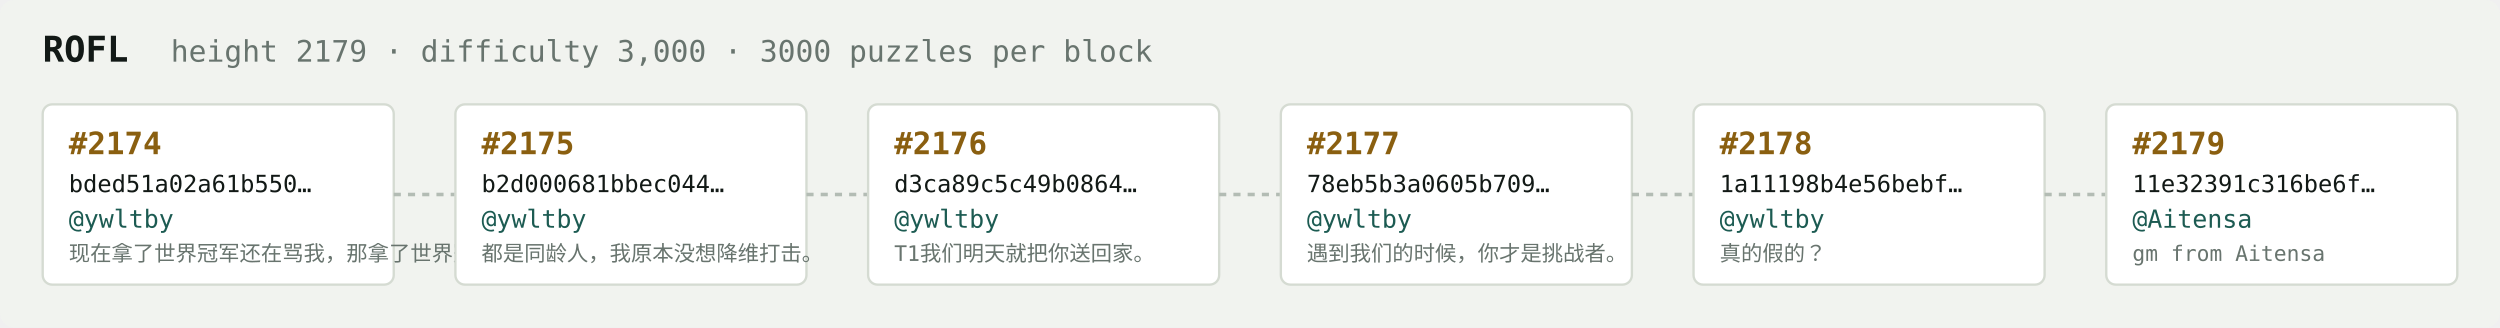
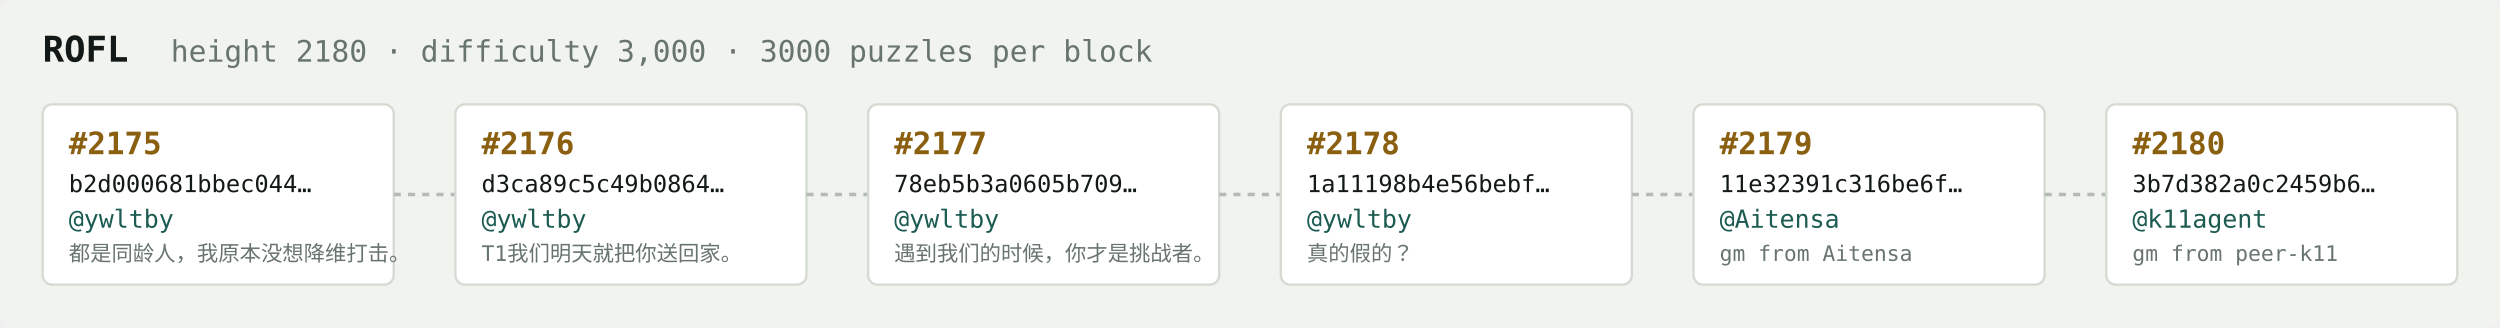
<svg xmlns="http://www.w3.org/2000/svg" width="1054" height="138" viewBox="0 0 1054 138" font-family="ui-monospace,SFMono-Regular,Menlo,monospace">
  <rect fill="#f1f3ef" width="1054" height="138" rx="6" />
  <text x="18" y="26" fill="#121916" font-size="15" font-weight="700">ROFL</text>
-   <text x="72" y="26" fill="#68746e" font-size="12.5">height 2179 · difficulty 3,000 · 3000 puzzles per block</text>
+   <text x="72" y="26" fill="#68746e" font-size="12.5">height 2180 · difficulty 3,000 · 3000 puzzles per block</text>
  <rect x="18" y="44" width="148" height="76" rx="4" fill="#ffffff" stroke="#d5dbd2" stroke-width="1" />
-   <text x="29" y="65" fill="#8a5f10" font-size="13" font-weight="700">#2174</text>
-   <text x="29" y="81" fill="#121916" font-size="10">bded51a02a61b550…</text>
+   <text x="29" y="65" fill="#8a5f10" font-size="13" font-weight="700">#2175</text>
+   <text x="29" y="81" fill="#121916" font-size="10">b2d000681bbec044…</text>
  <text x="29" y="96" fill="#1c5b52" font-size="10.5">@ywltby</text>
-   <text x="29" y="110" fill="#68746e" font-size="9">现在拿了世界冠军还在骂我，那拿了世界冠军有…</text>
+   <text x="29" y="110" fill="#68746e" font-size="9">都是同龄人，我原本没想降维打击。</text>
  <line x1="166" y1="82.0" x2="192" y2="82.0" stroke="#b3bcb4" stroke-width="1.5" stroke-dasharray="3 3" />
  <rect x="192" y="44" width="148" height="76" rx="4" fill="#ffffff" stroke="#d5dbd2" stroke-width="1" />
-   <text x="203" y="65" fill="#8a5f10" font-size="13" font-weight="700">#2175</text>
-   <text x="203" y="81" fill="#121916" font-size="10">b2d000681bbec044…</text>
+   <text x="203" y="65" fill="#8a5f10" font-size="13" font-weight="700">#2176</text>
+   <text x="203" y="81" fill="#121916" font-size="10">d3ca89c5c49b0864…</text>
  <text x="203" y="96" fill="#1c5b52" font-size="10.5">@ywltby</text>
-   <text x="203" y="110" fill="#68746e" font-size="9">都是同龄人，我原本没想降维打击。</text>
+   <text x="203" y="110" fill="#68746e" font-size="9">T1我们明天就把你送回家。</text>
  <line x1="340" y1="82.0" x2="366" y2="82.0" stroke="#b3bcb4" stroke-width="1.5" stroke-dasharray="3 3" />
  <rect x="366" y="44" width="148" height="76" rx="4" fill="#ffffff" stroke="#d5dbd2" stroke-width="1" />
-   <text x="377" y="65" fill="#8a5f10" font-size="13" font-weight="700">#2176</text>
-   <text x="377" y="81" fill="#121916" font-size="10">d3ca89c5c49b0864…</text>
+   <text x="377" y="65" fill="#8a5f10" font-size="13" font-weight="700">#2177</text>
+   <text x="377" y="81" fill="#121916" font-size="10">78eb5b3a0605b709…</text>
  <text x="377" y="96" fill="#1c5b52" font-size="10.5">@ywltby</text>
-   <text x="377" y="110" fill="#68746e" font-size="9">T1我们明天就把你送回家。</text>
+   <text x="377" y="110" fill="#68746e" font-size="9">遇到我们的时候，你才是挑战者。</text>
  <line x1="514" y1="82.0" x2="540" y2="82.0" stroke="#b3bcb4" stroke-width="1.5" stroke-dasharray="3 3" />
  <rect x="540" y="44" width="148" height="76" rx="4" fill="#ffffff" stroke="#d5dbd2" stroke-width="1" />
-   <text x="551" y="65" fill="#8a5f10" font-size="13" font-weight="700">#2177</text>
-   <text x="551" y="81" fill="#121916" font-size="10">78eb5b3a0605b709…</text>
+   <text x="551" y="65" fill="#8a5f10" font-size="13" font-weight="700">#2178</text>
+   <text x="551" y="81" fill="#121916" font-size="10">1a11198b4e56bebf…</text>
  <text x="551" y="96" fill="#1c5b52" font-size="10.5">@ywltby</text>
-   <text x="551" y="110" fill="#68746e" font-size="9">遇到我们的时候，你才是挑战者。</text>
+   <text x="551" y="110" fill="#68746e" font-size="9">真的假的？</text>
  <line x1="688" y1="82.0" x2="714" y2="82.0" stroke="#b3bcb4" stroke-width="1.5" stroke-dasharray="3 3" />
  <rect x="714" y="44" width="148" height="76" rx="4" fill="#ffffff" stroke="#d5dbd2" stroke-width="1" />
-   <text x="725" y="65" fill="#8a5f10" font-size="13" font-weight="700">#2178</text>
-   <text x="725" y="81" fill="#121916" font-size="10">1a11198b4e56bebf…</text>
-   <text x="725" y="96" fill="#1c5b52" font-size="10.5">@ywltby</text>
-   <text x="725" y="110" fill="#68746e" font-size="9">真的假的？</text>
+   <text x="725" y="65" fill="#8a5f10" font-size="13" font-weight="700">#2179</text>
+   <text x="725" y="81" fill="#121916" font-size="10">11e32391c316be6f…</text>
+   <text x="725" y="96" fill="#1c5b52" font-size="10.5">@Aitensa</text>
+   <text x="725" y="110" fill="#68746e" font-size="9">gm from Aitensa</text>
  <line x1="862" y1="82.0" x2="888" y2="82.0" stroke="#b3bcb4" stroke-width="1.5" stroke-dasharray="3 3" />
  <rect x="888" y="44" width="148" height="76" rx="4" fill="#ffffff" stroke="#d5dbd2" stroke-width="1" />
-   <text x="899" y="65" fill="#8a5f10" font-size="13" font-weight="700">#2179</text>
-   <text x="899" y="81" fill="#121916" font-size="10">11e32391c316be6f…</text>
-   <text x="899" y="96" fill="#1c5b52" font-size="10.5">@Aitensa</text>
-   <text x="899" y="110" fill="#68746e" font-size="9">gm from Aitensa</text>
+   <text x="899" y="65" fill="#8a5f10" font-size="13" font-weight="700">#2180</text>
+   <text x="899" y="81" fill="#121916" font-size="10">3b7d382a0c2459b6…</text>
+   <text x="899" y="96" fill="#1c5b52" font-size="10.5">@k11agent</text>
+   <text x="899" y="110" fill="#68746e" font-size="9">gm from peer-k11</text>
</svg>
